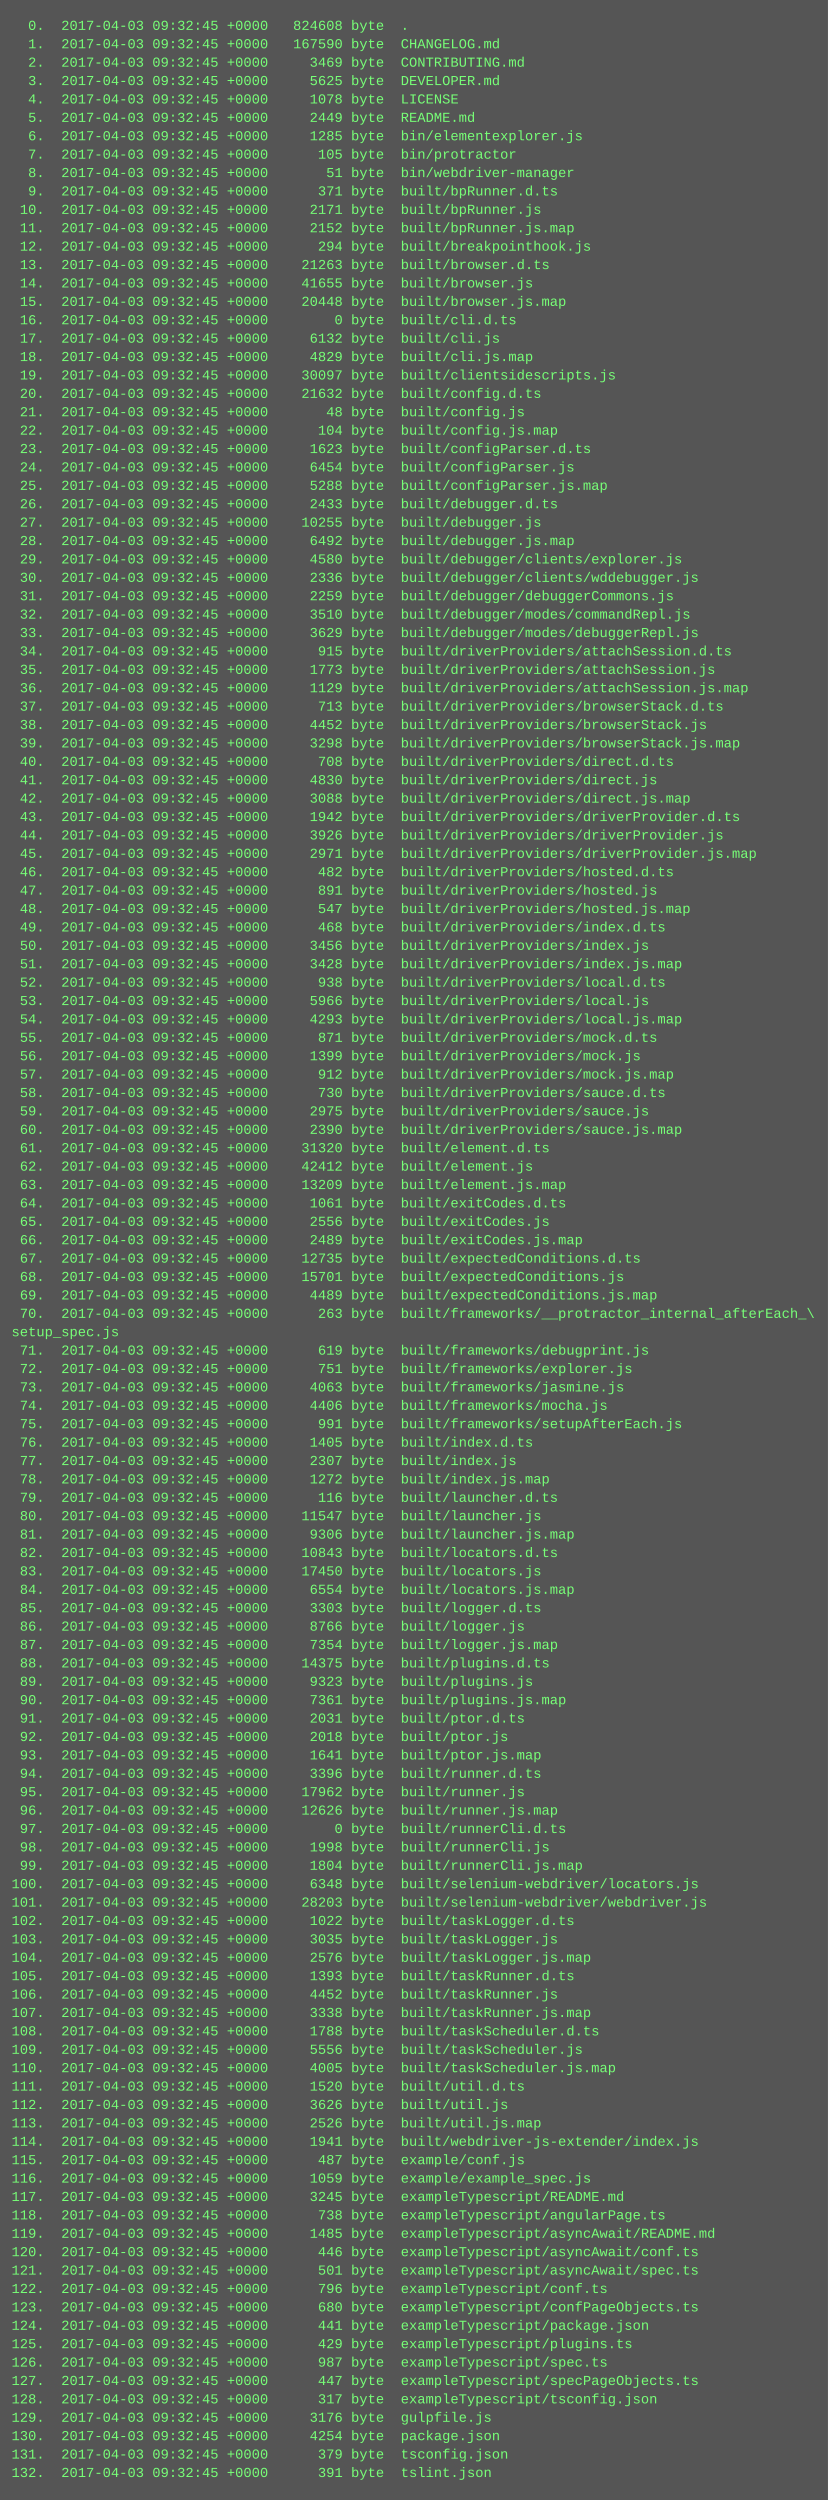
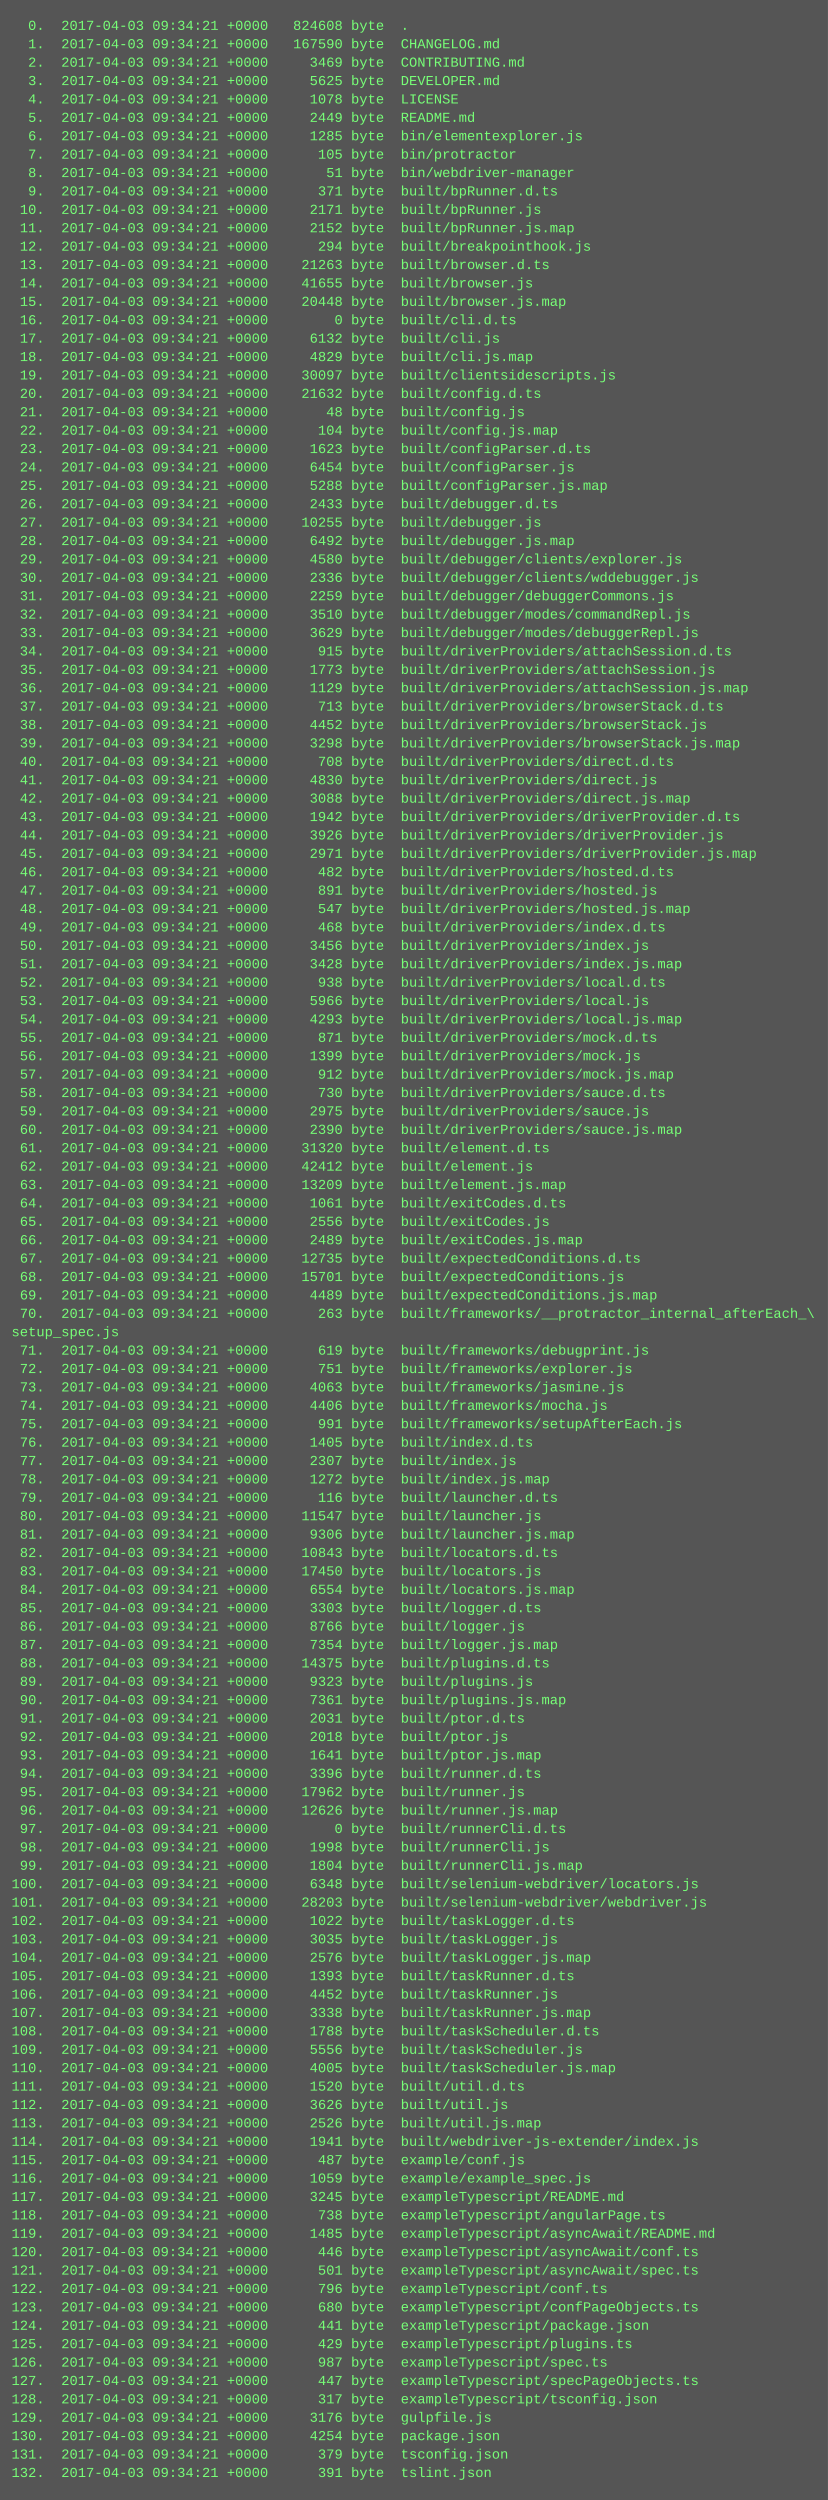
<svg xmlns="http://www.w3.org/2000/svg" height="2174" width="720">
  <rect height="2174" fill="#555" width="720" />
  <text fill="#7f7" font-family="Courier New" font-size="12" xml:space="preserve">
-     <tspan x="10" y="26">  0.  2017-04-03 09:32:45 +0000   824608 byte  .</tspan>
-     <tspan x="10" y="42">  1.  2017-04-03 09:32:45 +0000   167590 byte  CHANGELOG.md</tspan>
-     <tspan x="10" y="58">  2.  2017-04-03 09:32:45 +0000     3469 byte  CONTRIBUTING.md</tspan>
-     <tspan x="10" y="74">  3.  2017-04-03 09:32:45 +0000     5625 byte  DEVELOPER.md</tspan>
-     <tspan x="10" y="90">  4.  2017-04-03 09:32:45 +0000     1078 byte  LICENSE</tspan>
-     <tspan x="10" y="106">  5.  2017-04-03 09:32:45 +0000     2449 byte  README.md</tspan>
-     <tspan x="10" y="122">  6.  2017-04-03 09:32:45 +0000     1285 byte  bin/elementexplorer.js</tspan>
-     <tspan x="10" y="138">  7.  2017-04-03 09:32:45 +0000      105 byte  bin/protractor</tspan>
-     <tspan x="10" y="154">  8.  2017-04-03 09:32:45 +0000       51 byte  bin/webdriver-manager</tspan>
-     <tspan x="10" y="170">  9.  2017-04-03 09:32:45 +0000      371 byte  built/bpRunner.d.ts</tspan>
-     <tspan x="10" y="186"> 10.  2017-04-03 09:32:45 +0000     2171 byte  built/bpRunner.js</tspan>
-     <tspan x="10" y="202"> 11.  2017-04-03 09:32:45 +0000     2152 byte  built/bpRunner.js.map</tspan>
-     <tspan x="10" y="218"> 12.  2017-04-03 09:32:45 +0000      294 byte  built/breakpointhook.js</tspan>
-     <tspan x="10" y="234"> 13.  2017-04-03 09:32:45 +0000    21263 byte  built/browser.d.ts</tspan>
-     <tspan x="10" y="250"> 14.  2017-04-03 09:32:45 +0000    41655 byte  built/browser.js</tspan>
-     <tspan x="10" y="266"> 15.  2017-04-03 09:32:45 +0000    20448 byte  built/browser.js.map</tspan>
-     <tspan x="10" y="282"> 16.  2017-04-03 09:32:45 +0000        0 byte  built/cli.d.ts</tspan>
-     <tspan x="10" y="298"> 17.  2017-04-03 09:32:45 +0000     6132 byte  built/cli.js</tspan>
-     <tspan x="10" y="314"> 18.  2017-04-03 09:32:45 +0000     4829 byte  built/cli.js.map</tspan>
-     <tspan x="10" y="330"> 19.  2017-04-03 09:32:45 +0000    30097 byte  built/clientsidescripts.js</tspan>
-     <tspan x="10" y="346"> 20.  2017-04-03 09:32:45 +0000    21632 byte  built/config.d.ts</tspan>
-     <tspan x="10" y="362"> 21.  2017-04-03 09:32:45 +0000       48 byte  built/config.js</tspan>
-     <tspan x="10" y="378"> 22.  2017-04-03 09:32:45 +0000      104 byte  built/config.js.map</tspan>
-     <tspan x="10" y="394"> 23.  2017-04-03 09:32:45 +0000     1623 byte  built/configParser.d.ts</tspan>
-     <tspan x="10" y="410"> 24.  2017-04-03 09:32:45 +0000     6454 byte  built/configParser.js</tspan>
-     <tspan x="10" y="426"> 25.  2017-04-03 09:32:45 +0000     5288 byte  built/configParser.js.map</tspan>
-     <tspan x="10" y="442"> 26.  2017-04-03 09:32:45 +0000     2433 byte  built/debugger.d.ts</tspan>
-     <tspan x="10" y="458"> 27.  2017-04-03 09:32:45 +0000    10255 byte  built/debugger.js</tspan>
-     <tspan x="10" y="474"> 28.  2017-04-03 09:32:45 +0000     6492 byte  built/debugger.js.map</tspan>
-     <tspan x="10" y="490"> 29.  2017-04-03 09:32:45 +0000     4580 byte  built/debugger/clients/explorer.js</tspan>
-     <tspan x="10" y="506"> 30.  2017-04-03 09:32:45 +0000     2336 byte  built/debugger/clients/wddebugger.js</tspan>
-     <tspan x="10" y="522"> 31.  2017-04-03 09:32:45 +0000     2259 byte  built/debugger/debuggerCommons.js</tspan>
-     <tspan x="10" y="538"> 32.  2017-04-03 09:32:45 +0000     3510 byte  built/debugger/modes/commandRepl.js</tspan>
-     <tspan x="10" y="554"> 33.  2017-04-03 09:32:45 +0000     3629 byte  built/debugger/modes/debuggerRepl.js</tspan>
-     <tspan x="10" y="570"> 34.  2017-04-03 09:32:45 +0000      915 byte  built/driverProviders/attachSession.d.ts</tspan>
-     <tspan x="10" y="586"> 35.  2017-04-03 09:32:45 +0000     1773 byte  built/driverProviders/attachSession.js</tspan>
-     <tspan x="10" y="602"> 36.  2017-04-03 09:32:45 +0000     1129 byte  built/driverProviders/attachSession.js.map</tspan>
-     <tspan x="10" y="618"> 37.  2017-04-03 09:32:45 +0000      713 byte  built/driverProviders/browserStack.d.ts</tspan>
-     <tspan x="10" y="634"> 38.  2017-04-03 09:32:45 +0000     4452 byte  built/driverProviders/browserStack.js</tspan>
-     <tspan x="10" y="650"> 39.  2017-04-03 09:32:45 +0000     3298 byte  built/driverProviders/browserStack.js.map</tspan>
-     <tspan x="10" y="666"> 40.  2017-04-03 09:32:45 +0000      708 byte  built/driverProviders/direct.d.ts</tspan>
-     <tspan x="10" y="682"> 41.  2017-04-03 09:32:45 +0000     4830 byte  built/driverProviders/direct.js</tspan>
-     <tspan x="10" y="698"> 42.  2017-04-03 09:32:45 +0000     3088 byte  built/driverProviders/direct.js.map</tspan>
-     <tspan x="10" y="714"> 43.  2017-04-03 09:32:45 +0000     1942 byte  built/driverProviders/driverProvider.d.ts</tspan>
-     <tspan x="10" y="730"> 44.  2017-04-03 09:32:45 +0000     3926 byte  built/driverProviders/driverProvider.js</tspan>
-     <tspan x="10" y="746"> 45.  2017-04-03 09:32:45 +0000     2971 byte  built/driverProviders/driverProvider.js.map</tspan>
-     <tspan x="10" y="762"> 46.  2017-04-03 09:32:45 +0000      482 byte  built/driverProviders/hosted.d.ts</tspan>
-     <tspan x="10" y="778"> 47.  2017-04-03 09:32:45 +0000      891 byte  built/driverProviders/hosted.js</tspan>
-     <tspan x="10" y="794"> 48.  2017-04-03 09:32:45 +0000      547 byte  built/driverProviders/hosted.js.map</tspan>
-     <tspan x="10" y="810"> 49.  2017-04-03 09:32:45 +0000      468 byte  built/driverProviders/index.d.ts</tspan>
-     <tspan x="10" y="826"> 50.  2017-04-03 09:32:45 +0000     3456 byte  built/driverProviders/index.js</tspan>
-     <tspan x="10" y="842"> 51.  2017-04-03 09:32:45 +0000     3428 byte  built/driverProviders/index.js.map</tspan>
-     <tspan x="10" y="858"> 52.  2017-04-03 09:32:45 +0000      938 byte  built/driverProviders/local.d.ts</tspan>
-     <tspan x="10" y="874"> 53.  2017-04-03 09:32:45 +0000     5966 byte  built/driverProviders/local.js</tspan>
-     <tspan x="10" y="890"> 54.  2017-04-03 09:32:45 +0000     4293 byte  built/driverProviders/local.js.map</tspan>
-     <tspan x="10" y="906"> 55.  2017-04-03 09:32:45 +0000      871 byte  built/driverProviders/mock.d.ts</tspan>
-     <tspan x="10" y="922"> 56.  2017-04-03 09:32:45 +0000     1399 byte  built/driverProviders/mock.js</tspan>
-     <tspan x="10" y="938"> 57.  2017-04-03 09:32:45 +0000      912 byte  built/driverProviders/mock.js.map</tspan>
-     <tspan x="10" y="954"> 58.  2017-04-03 09:32:45 +0000      730 byte  built/driverProviders/sauce.d.ts</tspan>
-     <tspan x="10" y="970"> 59.  2017-04-03 09:32:45 +0000     2975 byte  built/driverProviders/sauce.js</tspan>
-     <tspan x="10" y="986"> 60.  2017-04-03 09:32:45 +0000     2390 byte  built/driverProviders/sauce.js.map</tspan>
-     <tspan x="10" y="1002"> 61.  2017-04-03 09:32:45 +0000    31320 byte  built/element.d.ts</tspan>
-     <tspan x="10" y="1018"> 62.  2017-04-03 09:32:45 +0000    42412 byte  built/element.js</tspan>
-     <tspan x="10" y="1034"> 63.  2017-04-03 09:32:45 +0000    13209 byte  built/element.js.map</tspan>
-     <tspan x="10" y="1050"> 64.  2017-04-03 09:32:45 +0000     1061 byte  built/exitCodes.d.ts</tspan>
-     <tspan x="10" y="1066"> 65.  2017-04-03 09:32:45 +0000     2556 byte  built/exitCodes.js</tspan>
-     <tspan x="10" y="1082"> 66.  2017-04-03 09:32:45 +0000     2489 byte  built/exitCodes.js.map</tspan>
-     <tspan x="10" y="1098"> 67.  2017-04-03 09:32:45 +0000    12735 byte  built/expectedConditions.d.ts</tspan>
-     <tspan x="10" y="1114"> 68.  2017-04-03 09:32:45 +0000    15701 byte  built/expectedConditions.js</tspan>
-     <tspan x="10" y="1130"> 69.  2017-04-03 09:32:45 +0000     4489 byte  built/expectedConditions.js.map</tspan>
-     <tspan x="10" y="1146"> 70.  2017-04-03 09:32:45 +0000      263 byte  built/frameworks/__protractor_internal_afterEach_\</tspan>
+     <tspan x="10" y="26">  0.  2017-04-03 09:34:21 +0000   824608 byte  .</tspan>
+     <tspan x="10" y="42">  1.  2017-04-03 09:34:21 +0000   167590 byte  CHANGELOG.md</tspan>
+     <tspan x="10" y="58">  2.  2017-04-03 09:34:21 +0000     3469 byte  CONTRIBUTING.md</tspan>
+     <tspan x="10" y="74">  3.  2017-04-03 09:34:21 +0000     5625 byte  DEVELOPER.md</tspan>
+     <tspan x="10" y="90">  4.  2017-04-03 09:34:21 +0000     1078 byte  LICENSE</tspan>
+     <tspan x="10" y="106">  5.  2017-04-03 09:34:21 +0000     2449 byte  README.md</tspan>
+     <tspan x="10" y="122">  6.  2017-04-03 09:34:21 +0000     1285 byte  bin/elementexplorer.js</tspan>
+     <tspan x="10" y="138">  7.  2017-04-03 09:34:21 +0000      105 byte  bin/protractor</tspan>
+     <tspan x="10" y="154">  8.  2017-04-03 09:34:21 +0000       51 byte  bin/webdriver-manager</tspan>
+     <tspan x="10" y="170">  9.  2017-04-03 09:34:21 +0000      371 byte  built/bpRunner.d.ts</tspan>
+     <tspan x="10" y="186"> 10.  2017-04-03 09:34:21 +0000     2171 byte  built/bpRunner.js</tspan>
+     <tspan x="10" y="202"> 11.  2017-04-03 09:34:21 +0000     2152 byte  built/bpRunner.js.map</tspan>
+     <tspan x="10" y="218"> 12.  2017-04-03 09:34:21 +0000      294 byte  built/breakpointhook.js</tspan>
+     <tspan x="10" y="234"> 13.  2017-04-03 09:34:21 +0000    21263 byte  built/browser.d.ts</tspan>
+     <tspan x="10" y="250"> 14.  2017-04-03 09:34:21 +0000    41655 byte  built/browser.js</tspan>
+     <tspan x="10" y="266"> 15.  2017-04-03 09:34:21 +0000    20448 byte  built/browser.js.map</tspan>
+     <tspan x="10" y="282"> 16.  2017-04-03 09:34:21 +0000        0 byte  built/cli.d.ts</tspan>
+     <tspan x="10" y="298"> 17.  2017-04-03 09:34:21 +0000     6132 byte  built/cli.js</tspan>
+     <tspan x="10" y="314"> 18.  2017-04-03 09:34:21 +0000     4829 byte  built/cli.js.map</tspan>
+     <tspan x="10" y="330"> 19.  2017-04-03 09:34:21 +0000    30097 byte  built/clientsidescripts.js</tspan>
+     <tspan x="10" y="346"> 20.  2017-04-03 09:34:21 +0000    21632 byte  built/config.d.ts</tspan>
+     <tspan x="10" y="362"> 21.  2017-04-03 09:34:21 +0000       48 byte  built/config.js</tspan>
+     <tspan x="10" y="378"> 22.  2017-04-03 09:34:21 +0000      104 byte  built/config.js.map</tspan>
+     <tspan x="10" y="394"> 23.  2017-04-03 09:34:21 +0000     1623 byte  built/configParser.d.ts</tspan>
+     <tspan x="10" y="410"> 24.  2017-04-03 09:34:21 +0000     6454 byte  built/configParser.js</tspan>
+     <tspan x="10" y="426"> 25.  2017-04-03 09:34:21 +0000     5288 byte  built/configParser.js.map</tspan>
+     <tspan x="10" y="442"> 26.  2017-04-03 09:34:21 +0000     2433 byte  built/debugger.d.ts</tspan>
+     <tspan x="10" y="458"> 27.  2017-04-03 09:34:21 +0000    10255 byte  built/debugger.js</tspan>
+     <tspan x="10" y="474"> 28.  2017-04-03 09:34:21 +0000     6492 byte  built/debugger.js.map</tspan>
+     <tspan x="10" y="490"> 29.  2017-04-03 09:34:21 +0000     4580 byte  built/debugger/clients/explorer.js</tspan>
+     <tspan x="10" y="506"> 30.  2017-04-03 09:34:21 +0000     2336 byte  built/debugger/clients/wddebugger.js</tspan>
+     <tspan x="10" y="522"> 31.  2017-04-03 09:34:21 +0000     2259 byte  built/debugger/debuggerCommons.js</tspan>
+     <tspan x="10" y="538"> 32.  2017-04-03 09:34:21 +0000     3510 byte  built/debugger/modes/commandRepl.js</tspan>
+     <tspan x="10" y="554"> 33.  2017-04-03 09:34:21 +0000     3629 byte  built/debugger/modes/debuggerRepl.js</tspan>
+     <tspan x="10" y="570"> 34.  2017-04-03 09:34:21 +0000      915 byte  built/driverProviders/attachSession.d.ts</tspan>
+     <tspan x="10" y="586"> 35.  2017-04-03 09:34:21 +0000     1773 byte  built/driverProviders/attachSession.js</tspan>
+     <tspan x="10" y="602"> 36.  2017-04-03 09:34:21 +0000     1129 byte  built/driverProviders/attachSession.js.map</tspan>
+     <tspan x="10" y="618"> 37.  2017-04-03 09:34:21 +0000      713 byte  built/driverProviders/browserStack.d.ts</tspan>
+     <tspan x="10" y="634"> 38.  2017-04-03 09:34:21 +0000     4452 byte  built/driverProviders/browserStack.js</tspan>
+     <tspan x="10" y="650"> 39.  2017-04-03 09:34:21 +0000     3298 byte  built/driverProviders/browserStack.js.map</tspan>
+     <tspan x="10" y="666"> 40.  2017-04-03 09:34:21 +0000      708 byte  built/driverProviders/direct.d.ts</tspan>
+     <tspan x="10" y="682"> 41.  2017-04-03 09:34:21 +0000     4830 byte  built/driverProviders/direct.js</tspan>
+     <tspan x="10" y="698"> 42.  2017-04-03 09:34:21 +0000     3088 byte  built/driverProviders/direct.js.map</tspan>
+     <tspan x="10" y="714"> 43.  2017-04-03 09:34:21 +0000     1942 byte  built/driverProviders/driverProvider.d.ts</tspan>
+     <tspan x="10" y="730"> 44.  2017-04-03 09:34:21 +0000     3926 byte  built/driverProviders/driverProvider.js</tspan>
+     <tspan x="10" y="746"> 45.  2017-04-03 09:34:21 +0000     2971 byte  built/driverProviders/driverProvider.js.map</tspan>
+     <tspan x="10" y="762"> 46.  2017-04-03 09:34:21 +0000      482 byte  built/driverProviders/hosted.d.ts</tspan>
+     <tspan x="10" y="778"> 47.  2017-04-03 09:34:21 +0000      891 byte  built/driverProviders/hosted.js</tspan>
+     <tspan x="10" y="794"> 48.  2017-04-03 09:34:21 +0000      547 byte  built/driverProviders/hosted.js.map</tspan>
+     <tspan x="10" y="810"> 49.  2017-04-03 09:34:21 +0000      468 byte  built/driverProviders/index.d.ts</tspan>
+     <tspan x="10" y="826"> 50.  2017-04-03 09:34:21 +0000     3456 byte  built/driverProviders/index.js</tspan>
+     <tspan x="10" y="842"> 51.  2017-04-03 09:34:21 +0000     3428 byte  built/driverProviders/index.js.map</tspan>
+     <tspan x="10" y="858"> 52.  2017-04-03 09:34:21 +0000      938 byte  built/driverProviders/local.d.ts</tspan>
+     <tspan x="10" y="874"> 53.  2017-04-03 09:34:21 +0000     5966 byte  built/driverProviders/local.js</tspan>
+     <tspan x="10" y="890"> 54.  2017-04-03 09:34:21 +0000     4293 byte  built/driverProviders/local.js.map</tspan>
+     <tspan x="10" y="906"> 55.  2017-04-03 09:34:21 +0000      871 byte  built/driverProviders/mock.d.ts</tspan>
+     <tspan x="10" y="922"> 56.  2017-04-03 09:34:21 +0000     1399 byte  built/driverProviders/mock.js</tspan>
+     <tspan x="10" y="938"> 57.  2017-04-03 09:34:21 +0000      912 byte  built/driverProviders/mock.js.map</tspan>
+     <tspan x="10" y="954"> 58.  2017-04-03 09:34:21 +0000      730 byte  built/driverProviders/sauce.d.ts</tspan>
+     <tspan x="10" y="970"> 59.  2017-04-03 09:34:21 +0000     2975 byte  built/driverProviders/sauce.js</tspan>
+     <tspan x="10" y="986"> 60.  2017-04-03 09:34:21 +0000     2390 byte  built/driverProviders/sauce.js.map</tspan>
+     <tspan x="10" y="1002"> 61.  2017-04-03 09:34:21 +0000    31320 byte  built/element.d.ts</tspan>
+     <tspan x="10" y="1018"> 62.  2017-04-03 09:34:21 +0000    42412 byte  built/element.js</tspan>
+     <tspan x="10" y="1034"> 63.  2017-04-03 09:34:21 +0000    13209 byte  built/element.js.map</tspan>
+     <tspan x="10" y="1050"> 64.  2017-04-03 09:34:21 +0000     1061 byte  built/exitCodes.d.ts</tspan>
+     <tspan x="10" y="1066"> 65.  2017-04-03 09:34:21 +0000     2556 byte  built/exitCodes.js</tspan>
+     <tspan x="10" y="1082"> 66.  2017-04-03 09:34:21 +0000     2489 byte  built/exitCodes.js.map</tspan>
+     <tspan x="10" y="1098"> 67.  2017-04-03 09:34:21 +0000    12735 byte  built/expectedConditions.d.ts</tspan>
+     <tspan x="10" y="1114"> 68.  2017-04-03 09:34:21 +0000    15701 byte  built/expectedConditions.js</tspan>
+     <tspan x="10" y="1130"> 69.  2017-04-03 09:34:21 +0000     4489 byte  built/expectedConditions.js.map</tspan>
+     <tspan x="10" y="1146"> 70.  2017-04-03 09:34:21 +0000      263 byte  built/frameworks/__protractor_internal_afterEach_\</tspan>
    <tspan x="10" y="1162">setup_spec.js</tspan>
-     <tspan x="10" y="1178"> 71.  2017-04-03 09:32:45 +0000      619 byte  built/frameworks/debugprint.js</tspan>
-     <tspan x="10" y="1194"> 72.  2017-04-03 09:32:45 +0000      751 byte  built/frameworks/explorer.js</tspan>
-     <tspan x="10" y="1210"> 73.  2017-04-03 09:32:45 +0000     4063 byte  built/frameworks/jasmine.js</tspan>
-     <tspan x="10" y="1226"> 74.  2017-04-03 09:32:45 +0000     4406 byte  built/frameworks/mocha.js</tspan>
-     <tspan x="10" y="1242"> 75.  2017-04-03 09:32:45 +0000      991 byte  built/frameworks/setupAfterEach.js</tspan>
-     <tspan x="10" y="1258"> 76.  2017-04-03 09:32:45 +0000     1405 byte  built/index.d.ts</tspan>
-     <tspan x="10" y="1274"> 77.  2017-04-03 09:32:45 +0000     2307 byte  built/index.js</tspan>
-     <tspan x="10" y="1290"> 78.  2017-04-03 09:32:45 +0000     1272 byte  built/index.js.map</tspan>
-     <tspan x="10" y="1306"> 79.  2017-04-03 09:32:45 +0000      116 byte  built/launcher.d.ts</tspan>
-     <tspan x="10" y="1322"> 80.  2017-04-03 09:32:45 +0000    11547 byte  built/launcher.js</tspan>
-     <tspan x="10" y="1338"> 81.  2017-04-03 09:32:45 +0000     9306 byte  built/launcher.js.map</tspan>
-     <tspan x="10" y="1354"> 82.  2017-04-03 09:32:45 +0000    10843 byte  built/locators.d.ts</tspan>
-     <tspan x="10" y="1370"> 83.  2017-04-03 09:32:45 +0000    17450 byte  built/locators.js</tspan>
-     <tspan x="10" y="1386"> 84.  2017-04-03 09:32:45 +0000     6554 byte  built/locators.js.map</tspan>
-     <tspan x="10" y="1402"> 85.  2017-04-03 09:32:45 +0000     3303 byte  built/logger.d.ts</tspan>
-     <tspan x="10" y="1418"> 86.  2017-04-03 09:32:45 +0000     8766 byte  built/logger.js</tspan>
-     <tspan x="10" y="1434"> 87.  2017-04-03 09:32:45 +0000     7354 byte  built/logger.js.map</tspan>
-     <tspan x="10" y="1450"> 88.  2017-04-03 09:32:45 +0000    14375 byte  built/plugins.d.ts</tspan>
-     <tspan x="10" y="1466"> 89.  2017-04-03 09:32:45 +0000     9323 byte  built/plugins.js</tspan>
-     <tspan x="10" y="1482"> 90.  2017-04-03 09:32:45 +0000     7361 byte  built/plugins.js.map</tspan>
-     <tspan x="10" y="1498"> 91.  2017-04-03 09:32:45 +0000     2031 byte  built/ptor.d.ts</tspan>
-     <tspan x="10" y="1514"> 92.  2017-04-03 09:32:45 +0000     2018 byte  built/ptor.js</tspan>
-     <tspan x="10" y="1530"> 93.  2017-04-03 09:32:45 +0000     1641 byte  built/ptor.js.map</tspan>
-     <tspan x="10" y="1546"> 94.  2017-04-03 09:32:45 +0000     3396 byte  built/runner.d.ts</tspan>
-     <tspan x="10" y="1562"> 95.  2017-04-03 09:32:45 +0000    17962 byte  built/runner.js</tspan>
-     <tspan x="10" y="1578"> 96.  2017-04-03 09:32:45 +0000    12626 byte  built/runner.js.map</tspan>
-     <tspan x="10" y="1594"> 97.  2017-04-03 09:32:45 +0000        0 byte  built/runnerCli.d.ts</tspan>
-     <tspan x="10" y="1610"> 98.  2017-04-03 09:32:45 +0000     1998 byte  built/runnerCli.js</tspan>
-     <tspan x="10" y="1626"> 99.  2017-04-03 09:32:45 +0000     1804 byte  built/runnerCli.js.map</tspan>
-     <tspan x="10" y="1642">100.  2017-04-03 09:32:45 +0000     6348 byte  built/selenium-webdriver/locators.js</tspan>
-     <tspan x="10" y="1658">101.  2017-04-03 09:32:45 +0000    28203 byte  built/selenium-webdriver/webdriver.js</tspan>
-     <tspan x="10" y="1674">102.  2017-04-03 09:32:45 +0000     1022 byte  built/taskLogger.d.ts</tspan>
-     <tspan x="10" y="1690">103.  2017-04-03 09:32:45 +0000     3035 byte  built/taskLogger.js</tspan>
-     <tspan x="10" y="1706">104.  2017-04-03 09:32:45 +0000     2576 byte  built/taskLogger.js.map</tspan>
-     <tspan x="10" y="1722">105.  2017-04-03 09:32:45 +0000     1393 byte  built/taskRunner.d.ts</tspan>
-     <tspan x="10" y="1738">106.  2017-04-03 09:32:45 +0000     4452 byte  built/taskRunner.js</tspan>
-     <tspan x="10" y="1754">107.  2017-04-03 09:32:45 +0000     3338 byte  built/taskRunner.js.map</tspan>
-     <tspan x="10" y="1770">108.  2017-04-03 09:32:45 +0000     1788 byte  built/taskScheduler.d.ts</tspan>
-     <tspan x="10" y="1786">109.  2017-04-03 09:32:45 +0000     5556 byte  built/taskScheduler.js</tspan>
-     <tspan x="10" y="1802">110.  2017-04-03 09:32:45 +0000     4005 byte  built/taskScheduler.js.map</tspan>
-     <tspan x="10" y="1818">111.  2017-04-03 09:32:45 +0000     1520 byte  built/util.d.ts</tspan>
-     <tspan x="10" y="1834">112.  2017-04-03 09:32:45 +0000     3626 byte  built/util.js</tspan>
-     <tspan x="10" y="1850">113.  2017-04-03 09:32:45 +0000     2526 byte  built/util.js.map</tspan>
-     <tspan x="10" y="1866">114.  2017-04-03 09:32:45 +0000     1941 byte  built/webdriver-js-extender/index.js</tspan>
-     <tspan x="10" y="1882">115.  2017-04-03 09:32:45 +0000      487 byte  example/conf.js</tspan>
-     <tspan x="10" y="1898">116.  2017-04-03 09:32:45 +0000     1059 byte  example/example_spec.js</tspan>
-     <tspan x="10" y="1914">117.  2017-04-03 09:32:45 +0000     3245 byte  exampleTypescript/README.md</tspan>
-     <tspan x="10" y="1930">118.  2017-04-03 09:32:45 +0000      738 byte  exampleTypescript/angularPage.ts</tspan>
-     <tspan x="10" y="1946">119.  2017-04-03 09:32:45 +0000     1485 byte  exampleTypescript/asyncAwait/README.md</tspan>
-     <tspan x="10" y="1962">120.  2017-04-03 09:32:45 +0000      446 byte  exampleTypescript/asyncAwait/conf.ts</tspan>
-     <tspan x="10" y="1978">121.  2017-04-03 09:32:45 +0000      501 byte  exampleTypescript/asyncAwait/spec.ts</tspan>
-     <tspan x="10" y="1994">122.  2017-04-03 09:32:45 +0000      796 byte  exampleTypescript/conf.ts</tspan>
-     <tspan x="10" y="2010">123.  2017-04-03 09:32:45 +0000      680 byte  exampleTypescript/confPageObjects.ts</tspan>
-     <tspan x="10" y="2026">124.  2017-04-03 09:32:45 +0000      441 byte  exampleTypescript/package.json</tspan>
-     <tspan x="10" y="2042">125.  2017-04-03 09:32:45 +0000      429 byte  exampleTypescript/plugins.ts</tspan>
-     <tspan x="10" y="2058">126.  2017-04-03 09:32:45 +0000      987 byte  exampleTypescript/spec.ts</tspan>
-     <tspan x="10" y="2074">127.  2017-04-03 09:32:45 +0000      447 byte  exampleTypescript/specPageObjects.ts</tspan>
-     <tspan x="10" y="2090">128.  2017-04-03 09:32:45 +0000      317 byte  exampleTypescript/tsconfig.json</tspan>
-     <tspan x="10" y="2106">129.  2017-04-03 09:32:45 +0000     3176 byte  gulpfile.js</tspan>
-     <tspan x="10" y="2122">130.  2017-04-03 09:32:45 +0000     4254 byte  package.json</tspan>
-     <tspan x="10" y="2138">131.  2017-04-03 09:32:45 +0000      379 byte  tsconfig.json</tspan>
-     <tspan x="10" y="2154">132.  2017-04-03 09:32:45 +0000      391 byte  tslint.json</tspan>
+     <tspan x="10" y="1178"> 71.  2017-04-03 09:34:21 +0000      619 byte  built/frameworks/debugprint.js</tspan>
+     <tspan x="10" y="1194"> 72.  2017-04-03 09:34:21 +0000      751 byte  built/frameworks/explorer.js</tspan>
+     <tspan x="10" y="1210"> 73.  2017-04-03 09:34:21 +0000     4063 byte  built/frameworks/jasmine.js</tspan>
+     <tspan x="10" y="1226"> 74.  2017-04-03 09:34:21 +0000     4406 byte  built/frameworks/mocha.js</tspan>
+     <tspan x="10" y="1242"> 75.  2017-04-03 09:34:21 +0000      991 byte  built/frameworks/setupAfterEach.js</tspan>
+     <tspan x="10" y="1258"> 76.  2017-04-03 09:34:21 +0000     1405 byte  built/index.d.ts</tspan>
+     <tspan x="10" y="1274"> 77.  2017-04-03 09:34:21 +0000     2307 byte  built/index.js</tspan>
+     <tspan x="10" y="1290"> 78.  2017-04-03 09:34:21 +0000     1272 byte  built/index.js.map</tspan>
+     <tspan x="10" y="1306"> 79.  2017-04-03 09:34:21 +0000      116 byte  built/launcher.d.ts</tspan>
+     <tspan x="10" y="1322"> 80.  2017-04-03 09:34:21 +0000    11547 byte  built/launcher.js</tspan>
+     <tspan x="10" y="1338"> 81.  2017-04-03 09:34:21 +0000     9306 byte  built/launcher.js.map</tspan>
+     <tspan x="10" y="1354"> 82.  2017-04-03 09:34:21 +0000    10843 byte  built/locators.d.ts</tspan>
+     <tspan x="10" y="1370"> 83.  2017-04-03 09:34:21 +0000    17450 byte  built/locators.js</tspan>
+     <tspan x="10" y="1386"> 84.  2017-04-03 09:34:21 +0000     6554 byte  built/locators.js.map</tspan>
+     <tspan x="10" y="1402"> 85.  2017-04-03 09:34:21 +0000     3303 byte  built/logger.d.ts</tspan>
+     <tspan x="10" y="1418"> 86.  2017-04-03 09:34:21 +0000     8766 byte  built/logger.js</tspan>
+     <tspan x="10" y="1434"> 87.  2017-04-03 09:34:21 +0000     7354 byte  built/logger.js.map</tspan>
+     <tspan x="10" y="1450"> 88.  2017-04-03 09:34:21 +0000    14375 byte  built/plugins.d.ts</tspan>
+     <tspan x="10" y="1466"> 89.  2017-04-03 09:34:21 +0000     9323 byte  built/plugins.js</tspan>
+     <tspan x="10" y="1482"> 90.  2017-04-03 09:34:21 +0000     7361 byte  built/plugins.js.map</tspan>
+     <tspan x="10" y="1498"> 91.  2017-04-03 09:34:21 +0000     2031 byte  built/ptor.d.ts</tspan>
+     <tspan x="10" y="1514"> 92.  2017-04-03 09:34:21 +0000     2018 byte  built/ptor.js</tspan>
+     <tspan x="10" y="1530"> 93.  2017-04-03 09:34:21 +0000     1641 byte  built/ptor.js.map</tspan>
+     <tspan x="10" y="1546"> 94.  2017-04-03 09:34:21 +0000     3396 byte  built/runner.d.ts</tspan>
+     <tspan x="10" y="1562"> 95.  2017-04-03 09:34:21 +0000    17962 byte  built/runner.js</tspan>
+     <tspan x="10" y="1578"> 96.  2017-04-03 09:34:21 +0000    12626 byte  built/runner.js.map</tspan>
+     <tspan x="10" y="1594"> 97.  2017-04-03 09:34:21 +0000        0 byte  built/runnerCli.d.ts</tspan>
+     <tspan x="10" y="1610"> 98.  2017-04-03 09:34:21 +0000     1998 byte  built/runnerCli.js</tspan>
+     <tspan x="10" y="1626"> 99.  2017-04-03 09:34:21 +0000     1804 byte  built/runnerCli.js.map</tspan>
+     <tspan x="10" y="1642">100.  2017-04-03 09:34:21 +0000     6348 byte  built/selenium-webdriver/locators.js</tspan>
+     <tspan x="10" y="1658">101.  2017-04-03 09:34:21 +0000    28203 byte  built/selenium-webdriver/webdriver.js</tspan>
+     <tspan x="10" y="1674">102.  2017-04-03 09:34:21 +0000     1022 byte  built/taskLogger.d.ts</tspan>
+     <tspan x="10" y="1690">103.  2017-04-03 09:34:21 +0000     3035 byte  built/taskLogger.js</tspan>
+     <tspan x="10" y="1706">104.  2017-04-03 09:34:21 +0000     2576 byte  built/taskLogger.js.map</tspan>
+     <tspan x="10" y="1722">105.  2017-04-03 09:34:21 +0000     1393 byte  built/taskRunner.d.ts</tspan>
+     <tspan x="10" y="1738">106.  2017-04-03 09:34:21 +0000     4452 byte  built/taskRunner.js</tspan>
+     <tspan x="10" y="1754">107.  2017-04-03 09:34:21 +0000     3338 byte  built/taskRunner.js.map</tspan>
+     <tspan x="10" y="1770">108.  2017-04-03 09:34:21 +0000     1788 byte  built/taskScheduler.d.ts</tspan>
+     <tspan x="10" y="1786">109.  2017-04-03 09:34:21 +0000     5556 byte  built/taskScheduler.js</tspan>
+     <tspan x="10" y="1802">110.  2017-04-03 09:34:21 +0000     4005 byte  built/taskScheduler.js.map</tspan>
+     <tspan x="10" y="1818">111.  2017-04-03 09:34:21 +0000     1520 byte  built/util.d.ts</tspan>
+     <tspan x="10" y="1834">112.  2017-04-03 09:34:21 +0000     3626 byte  built/util.js</tspan>
+     <tspan x="10" y="1850">113.  2017-04-03 09:34:21 +0000     2526 byte  built/util.js.map</tspan>
+     <tspan x="10" y="1866">114.  2017-04-03 09:34:21 +0000     1941 byte  built/webdriver-js-extender/index.js</tspan>
+     <tspan x="10" y="1882">115.  2017-04-03 09:34:21 +0000      487 byte  example/conf.js</tspan>
+     <tspan x="10" y="1898">116.  2017-04-03 09:34:21 +0000     1059 byte  example/example_spec.js</tspan>
+     <tspan x="10" y="1914">117.  2017-04-03 09:34:21 +0000     3245 byte  exampleTypescript/README.md</tspan>
+     <tspan x="10" y="1930">118.  2017-04-03 09:34:21 +0000      738 byte  exampleTypescript/angularPage.ts</tspan>
+     <tspan x="10" y="1946">119.  2017-04-03 09:34:21 +0000     1485 byte  exampleTypescript/asyncAwait/README.md</tspan>
+     <tspan x="10" y="1962">120.  2017-04-03 09:34:21 +0000      446 byte  exampleTypescript/asyncAwait/conf.ts</tspan>
+     <tspan x="10" y="1978">121.  2017-04-03 09:34:21 +0000      501 byte  exampleTypescript/asyncAwait/spec.ts</tspan>
+     <tspan x="10" y="1994">122.  2017-04-03 09:34:21 +0000      796 byte  exampleTypescript/conf.ts</tspan>
+     <tspan x="10" y="2010">123.  2017-04-03 09:34:21 +0000      680 byte  exampleTypescript/confPageObjects.ts</tspan>
+     <tspan x="10" y="2026">124.  2017-04-03 09:34:21 +0000      441 byte  exampleTypescript/package.json</tspan>
+     <tspan x="10" y="2042">125.  2017-04-03 09:34:21 +0000      429 byte  exampleTypescript/plugins.ts</tspan>
+     <tspan x="10" y="2058">126.  2017-04-03 09:34:21 +0000      987 byte  exampleTypescript/spec.ts</tspan>
+     <tspan x="10" y="2074">127.  2017-04-03 09:34:21 +0000      447 byte  exampleTypescript/specPageObjects.ts</tspan>
+     <tspan x="10" y="2090">128.  2017-04-03 09:34:21 +0000      317 byte  exampleTypescript/tsconfig.json</tspan>
+     <tspan x="10" y="2106">129.  2017-04-03 09:34:21 +0000     3176 byte  gulpfile.js</tspan>
+     <tspan x="10" y="2122">130.  2017-04-03 09:34:21 +0000     4254 byte  package.json</tspan>
+     <tspan x="10" y="2138">131.  2017-04-03 09:34:21 +0000      379 byte  tsconfig.json</tspan>
+     <tspan x="10" y="2154">132.  2017-04-03 09:34:21 +0000      391 byte  tslint.json</tspan>
  </text>
</svg>
